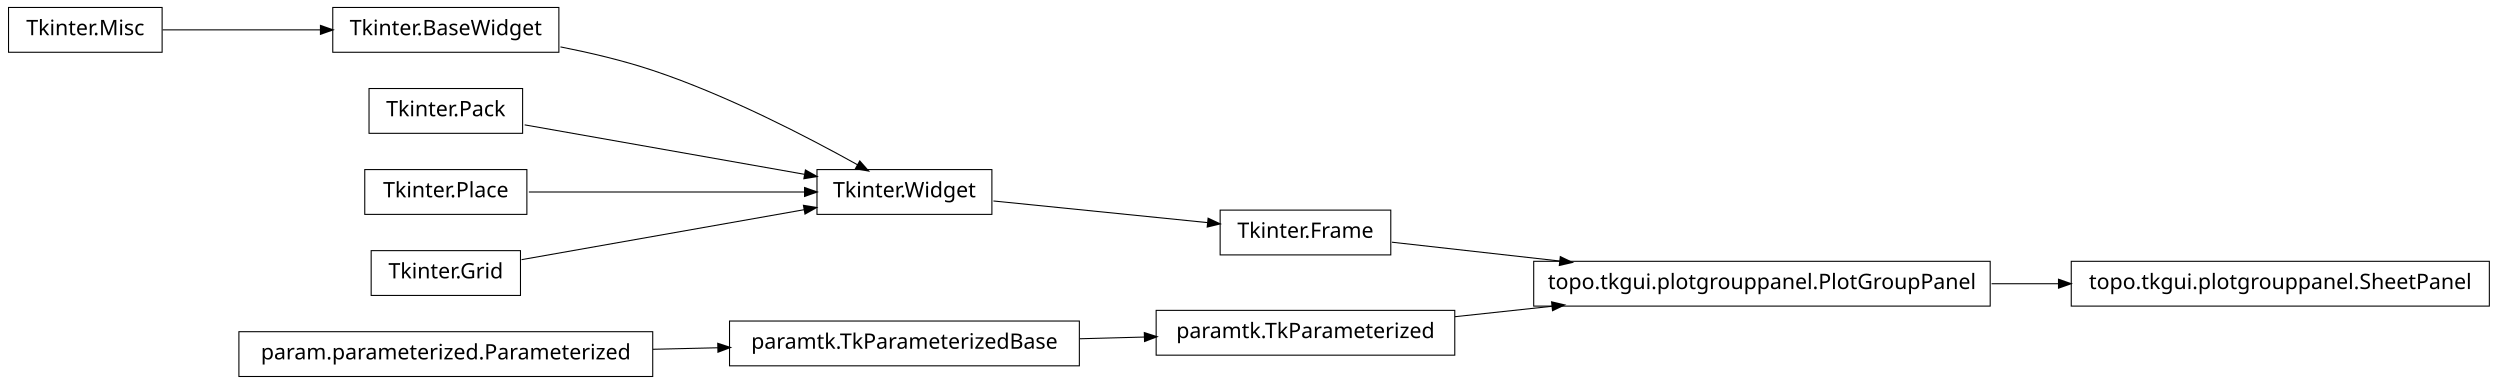
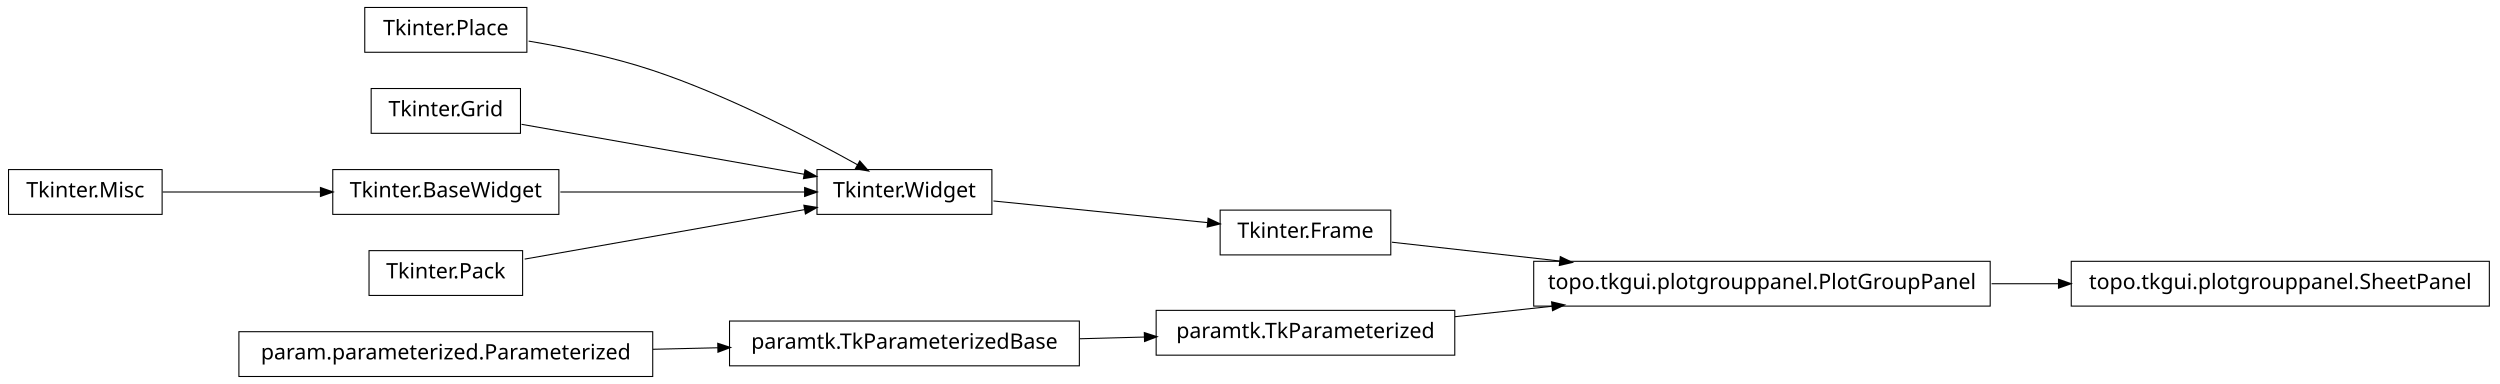
<svg xmlns="http://www.w3.org/2000/svg" width="1172pt" height="180pt" viewBox="0.00 0.00 1172.00 180.00">
  <g id="graph1" class="graph" transform="scale(1 1) rotate(0) translate(4 176)">
    <polygon fill="white" stroke="white" points="-4,5 -4,-176 1169,-176 1169,5 -4,5" />
    <g id="node1" class="node">
-       <polygon fill="none" stroke="black" stroke-width="0.5" points="72,-172.5 2.84217e-14,-172.5 0,-151.5 72,-151.5 72,-172.5" />
-       <text text-anchor="middle" x="36" y="-159.5" font-family="Vera" font-size="10.00">Tkinter.Misc</text>
+       <polygon fill="none" stroke="black" stroke-width="0.5" points="243,-172.5 167,-172.5 167,-151.5 243,-151.5 243,-172.5" />
+       <text text-anchor="middle" x="205" y="-159.5" font-family="Vera" font-size="10.00">Tkinter.Place</text>
    </g>
-     <g id="node2" class="node">
-       <polygon fill="none" stroke="black" stroke-width="0.5" points="258,-172.5 152,-172.5 152,-151.5 258,-151.5 258,-172.5" />
-       <text text-anchor="middle" x="205" y="-159.5" font-family="Vera" font-size="10.00">Tkinter.BaseWidget</text>
-     </g>
-     <g id="edge2" class="edge">
-       <path fill="none" stroke="black" stroke-width="0.5" d="M72.255,-162C93.805,-162 121.651,-162 146.27,-162" />
-       <polygon fill="black" stroke="black" points="146.471,-163.75 151.471,-162 146.471,-160.25 146.471,-163.75" />
-     </g>
-     <g id="node9" class="node">
+     <g id="node17" class="node">
      <polygon fill="none" stroke="black" stroke-width="0.5" points="461,-96.5 379,-96.5 379,-75.5 461,-75.5 461,-96.5" />
      <text text-anchor="middle" x="420" y="-83.5" font-family="Vera" font-size="10.00">Tkinter.Widget</text>
    </g>
-     <g id="edge8" class="edge">
-       <path fill="none" stroke="black" stroke-width="0.5" d="M258.75,-154.017C273,-151.213 288.243,-147.585 302,-143 337.006,-131.333 375.019,-111.57 398.178,-98.653" />
+     <g id="edge18" class="edge">
+       <path fill="none" stroke="black" stroke-width="0.5" d="M243.825,-156.736C261.802,-153.708 283.278,-149.24 302,-143 337.006,-131.333 375.019,-111.57 398.178,-98.653" />
      <polygon fill="black" stroke="black" points="399.105,-100.14 402.607,-96.165 397.39,-97.088 399.105,-100.14" />
    </g>
-     <g id="node4" class="node">
+     <g id="node2" class="node">
+       <polygon fill="none" stroke="black" stroke-width="0.5" points="502,-25.5 338,-25.5 338,-4.5 502,-4.5 502,-25.5" />
+       <text text-anchor="middle" x="420" y="-12.5" font-family="Vera" font-size="10.00">paramtk.TkParameterizedBase</text>
+     </g>
+     <g id="node7" class="node">
+       <polygon fill="none" stroke="black" stroke-width="0.5" points="678,-30.5 538,-30.5 538,-9.5 678,-9.5 678,-30.5" />
+       <text text-anchor="middle" x="608" y="-17.5" font-family="Vera" font-size="10.00">paramtk.TkParameterized</text>
+     </g>
+     <g id="edge12" class="edge">
+       <path fill="none" stroke="black" stroke-width="0.5" d="M502.186,-17.186C512.283,-17.454 522.564,-17.728 532.554,-17.994" />
+       <polygon fill="black" stroke="black" points="532.704,-19.748 537.749,-18.132 532.798,-16.249 532.704,-19.748" />
+     </g>
+     <g id="node3" class="node">
+       <polygon fill="none" stroke="black" stroke-width="0.5" points="302,-20.5 108,-20.5 108,0.5 302,0.5 302,-20.5" />
+       <text text-anchor="middle" x="205" y="-7.5" font-family="Vera" font-size="10.00">param.parameterized.Parameterized</text>
+     </g>
+     <g id="edge2" class="edge">
+       <path fill="none" stroke="black" stroke-width="0.5" d="M302.121,-12.259C312.261,-12.494 322.525,-12.733 332.548,-12.966" />
+       <polygon fill="black" stroke="black" points="332.726,-14.721 337.766,-13.088 332.808,-11.222 332.726,-14.721" />
+     </g>
+     <g id="node5" class="node">
+       <polygon fill="none" stroke="black" stroke-width="0.5" points="240,-134.5 170,-134.5 170,-113.5 240,-113.5 240,-134.5" />
+       <text text-anchor="middle" x="205" y="-121.5" font-family="Vera" font-size="10.00">Tkinter.Grid</text>
+     </g>
+     <g id="edge20" class="edge">
+       <path fill="none" stroke="black" stroke-width="0.5" d="M240.503,-117.725C276.687,-111.33 333.012,-101.375 372.905,-94.324" />
+       <polygon fill="black" stroke="black" points="373.556,-95.986 378.175,-93.392 372.947,-92.539 373.556,-95.986" />
+     </g>
+     <g id="node6" class="node">
      <polygon fill="none" stroke="black" stroke-width="0.5" points="929,-53.5 715,-53.5 715,-32.5 929,-32.5 929,-53.5" />
      <text text-anchor="middle" x="822" y="-40.5" font-family="Vera" font-size="10.00">topo.tkgui.plotgrouppanel.PlotGroupPanel</text>
    </g>
-     <g id="node18" class="node">
+     <g id="node11" class="node">
      <polygon fill="none" stroke="black" stroke-width="0.5" points="1163,-53.5 967,-53.5 967,-32.5 1163,-32.5 1163,-53.5" />
      <text text-anchor="middle" x="1065" y="-40.5" font-family="Vera" font-size="10.00">topo.tkgui.plotgrouppanel.SheetPanel</text>
    </g>
-     <g id="edge18" class="edge">
+     <g id="edge8" class="edge">
      <path fill="none" stroke="black" stroke-width="0.5" d="M929.645,-43C940.118,-43 950.73,-43 961.165,-43" />
      <polygon fill="black" stroke="black" points="961.272,-44.75 966.272,-43 961.272,-41.25 961.272,-44.75" />
-     </g>
-     <g id="node5" class="node">
-       <polygon fill="none" stroke="black" stroke-width="0.5" points="678,-30.5 538,-30.5 538,-9.5 678,-9.5 678,-30.5" />
-       <text text-anchor="middle" x="608" y="-17.5" font-family="Vera" font-size="10.00">paramtk.TkParameterized</text>
    </g>
    <g id="edge4" class="edge">
      <path fill="none" stroke="black" stroke-width="0.5" d="M678.072,-27.531C692.637,-29.096 708.244,-30.774 723.612,-32.426" />
      <polygon fill="black" stroke="black" points="723.654,-34.19 728.812,-32.984 724.028,-30.71 723.654,-34.19" />
    </g>
-     <g id="node7" class="node">
+     <g id="node9" class="node">
      <polygon fill="none" stroke="black" stroke-width="0.5" points="648,-77.5 568,-77.5 568,-56.5 648,-56.5 648,-77.5" />
      <text text-anchor="middle" x="608" y="-64.5" font-family="Vera" font-size="10.00">Tkinter.Frame</text>
    </g>
    <g id="edge6" class="edge">
      <path fill="none" stroke="black" stroke-width="0.5" d="M648.503,-62.458C670.862,-59.95 699.638,-56.723 727.302,-53.62" />
      <polygon fill="black" stroke="black" points="727.679,-55.339 732.453,-53.043 727.289,-51.861 727.679,-55.339" />
    </g>
-     <g id="edge16" class="edge">
+     <g id="node13" class="node">
+       <polygon fill="none" stroke="black" stroke-width="0.5" points="72,-96.5 2.84217e-14,-96.5 0,-75.5 72,-75.5 72,-96.5" />
+       <text text-anchor="middle" x="36" y="-83.5" font-family="Vera" font-size="10.00">Tkinter.Misc</text>
+     </g>
+     <g id="node14" class="node">
+       <polygon fill="none" stroke="black" stroke-width="0.5" points="258,-96.5 152,-96.5 152,-75.5 258,-75.5 258,-96.5" />
+       <text text-anchor="middle" x="205" y="-83.5" font-family="Vera" font-size="10.00">Tkinter.BaseWidget</text>
+     </g>
+     <g id="edge10" class="edge">
+       <path fill="none" stroke="black" stroke-width="0.5" d="M72.255,-86C93.805,-86 121.651,-86 146.27,-86" />
+       <polygon fill="black" stroke="black" points="146.471,-87.75 151.471,-86 146.471,-84.25 146.471,-87.75" />
+     </g>
+     <g id="edge14" class="edge">
+       <path fill="none" stroke="black" stroke-width="0.5" d="M258.699,-86C293.881,-86 339.423,-86 373.138,-86" />
+       <polygon fill="black" stroke="black" points="373.444,-87.75 378.444,-86 373.444,-84.25 373.444,-87.75" />
+     </g>
+     <g id="edge22" class="edge">
      <path fill="none" stroke="black" stroke-width="0.5" d="M461.723,-81.783C491.481,-78.776 531.488,-74.733 562.14,-71.635" />
      <polygon fill="black" stroke="black" points="562.564,-73.351 567.362,-71.107 562.212,-69.869 562.564,-73.351" />
    </g>
-     <g id="node11" class="node">
-       <polygon fill="none" stroke="black" stroke-width="0.5" points="241,-134.5 169,-134.5 169,-113.5 241,-113.5 241,-134.5" />
-       <text text-anchor="middle" x="205" y="-121.5" font-family="Vera" font-size="10.00">Tkinter.Pack</text>
+     <g id="node19" class="node">
+       <polygon fill="none" stroke="black" stroke-width="0.5" points="241,-58.5 169,-58.5 169,-37.5 241,-37.5 241,-58.5" />
+       <text text-anchor="middle" x="205" y="-45.5" font-family="Vera" font-size="10.00">Tkinter.Pack</text>
    </g>
-     <g id="edge10" class="edge">
-       <path fill="none" stroke="black" stroke-width="0.5" d="M241.96,-117.468C278.269,-111.05 333.801,-101.235 373.179,-94.275" />
-       <polygon fill="black" stroke="black" points="373.764,-95.949 378.383,-93.356 373.154,-92.503 373.764,-95.949" />
-     </g>
-     <g id="node13" class="node">
-       <polygon fill="none" stroke="black" stroke-width="0.5" points="243,-96.5 167,-96.5 167,-75.5 243,-75.5 243,-96.5" />
-       <text text-anchor="middle" x="205" y="-83.5" font-family="Vera" font-size="10.00">Tkinter.Place</text>
-     </g>
-     <g id="edge12" class="edge">
-       <path fill="none" stroke="black" stroke-width="0.5" d="M243.935,-86C280.299,-86 334.629,-86 373.308,-86" />
-       <polygon fill="black" stroke="black" points="373.42,-87.75 378.42,-86 373.42,-84.25 373.42,-87.75" />
-     </g>
-     <g id="node15" class="node">
-       <polygon fill="none" stroke="black" stroke-width="0.5" points="240,-58.5 170,-58.5 170,-37.5 240,-37.5 240,-58.5" />
-       <text text-anchor="middle" x="205" y="-45.5" font-family="Vera" font-size="10.00">Tkinter.Grid</text>
-     </g>
-     <g id="edge14" class="edge">
-       <path fill="none" stroke="black" stroke-width="0.5" d="M240.503,-54.275C276.687,-60.67 333.012,-70.625 372.905,-77.676" />
-       <polygon fill="black" stroke="black" points="372.947,-79.461 378.175,-78.608 373.556,-76.014 372.947,-79.461" />
-     </g>
-     <g id="node20" class="node">
-       <polygon fill="none" stroke="black" stroke-width="0.5" points="302,-20.5 108,-20.5 108,0.5 302,0.5 302,-20.5" />
-       <text text-anchor="middle" x="205" y="-7.5" font-family="Vera" font-size="10.00">param.parameterized.Parameterized</text>
-     </g>
-     <g id="node21" class="node">
-       <polygon fill="none" stroke="black" stroke-width="0.5" points="502,-25.5 338,-25.5 338,-4.5 502,-4.5 502,-25.5" />
-       <text text-anchor="middle" x="420" y="-12.5" font-family="Vera" font-size="10.00">paramtk.TkParameterizedBase</text>
-     </g>
-     <g id="edge22" class="edge">
-       <path fill="none" stroke="black" stroke-width="0.5" d="M302.121,-12.259C312.261,-12.494 322.525,-12.733 332.548,-12.966" />
-       <polygon fill="black" stroke="black" points="332.726,-14.721 337.766,-13.088 332.808,-11.222 332.726,-14.721" />
-     </g>
-     <g id="edge20" class="edge">
-       <path fill="none" stroke="black" stroke-width="0.5" d="M502.186,-17.186C512.283,-17.454 522.564,-17.728 532.554,-17.994" />
-       <polygon fill="black" stroke="black" points="532.704,-19.748 537.749,-18.132 532.798,-16.249 532.704,-19.748" />
+     <g id="edge16" class="edge">
+       <path fill="none" stroke="black" stroke-width="0.5" d="M241.96,-54.532C278.269,-60.95 333.801,-70.765 373.179,-77.725" />
+       <polygon fill="black" stroke="black" points="373.154,-79.497 378.383,-78.644 373.764,-76.051 373.154,-79.497" />
    </g>
  </g>
</svg>
